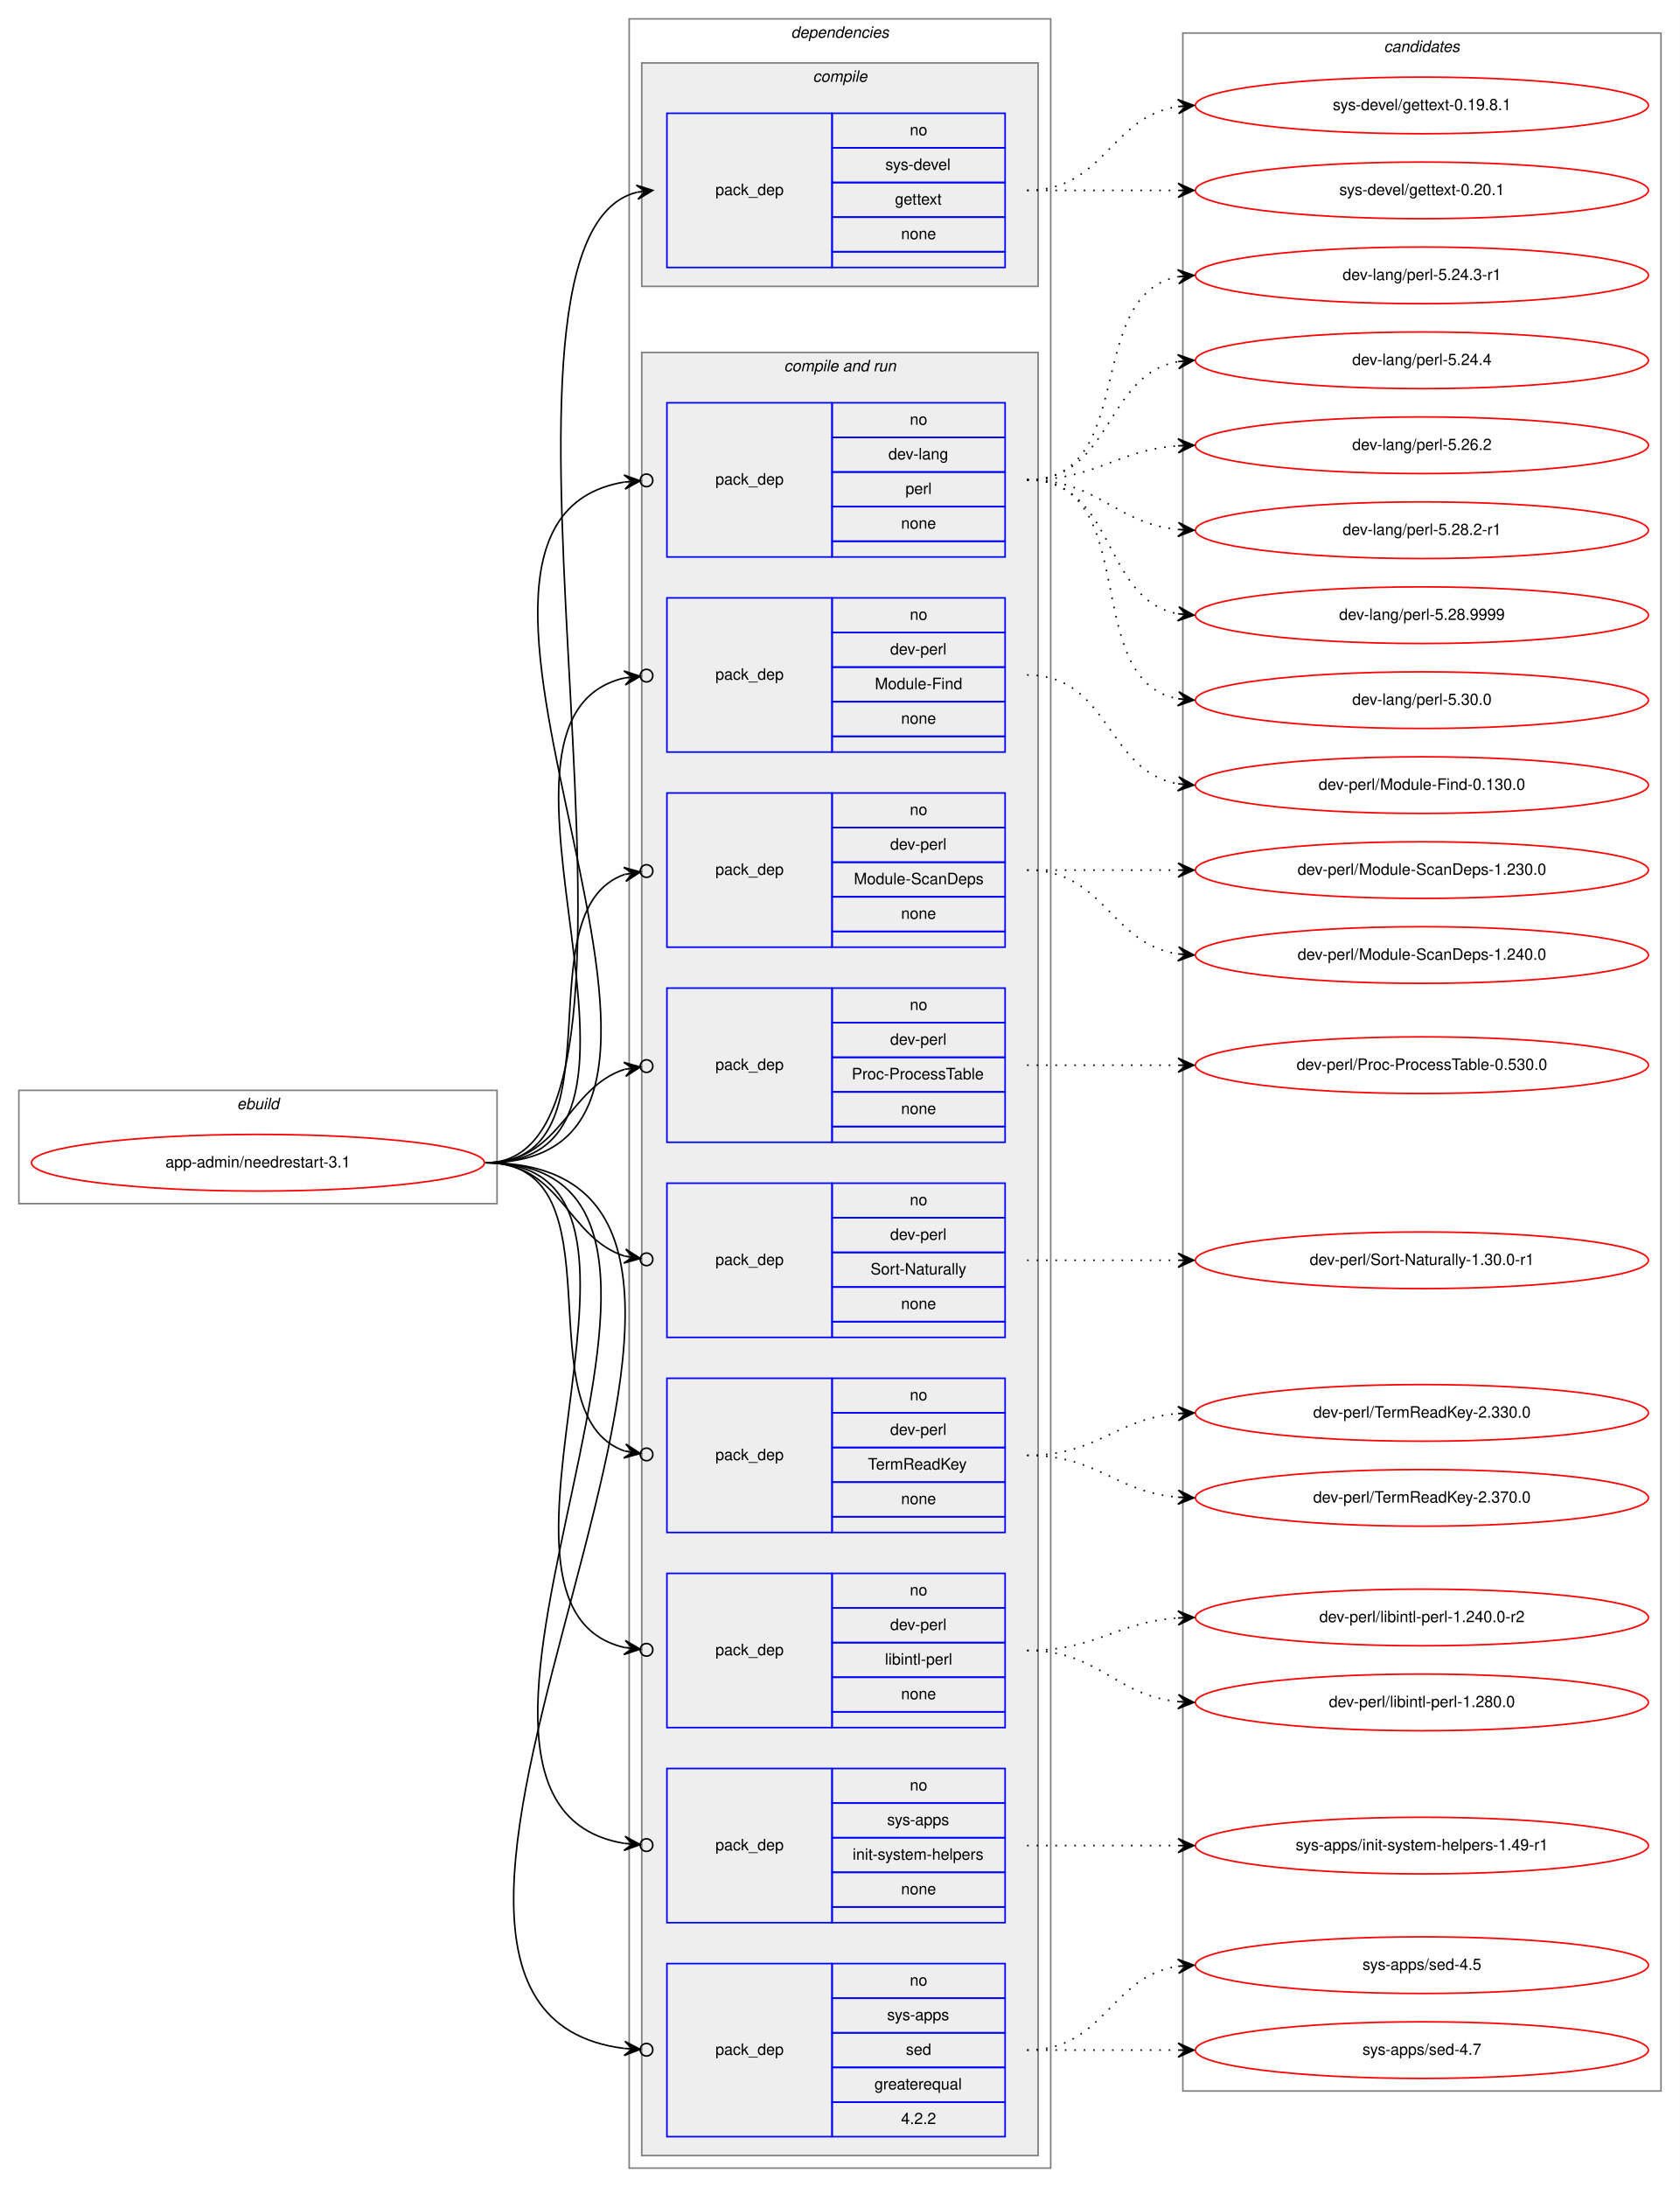
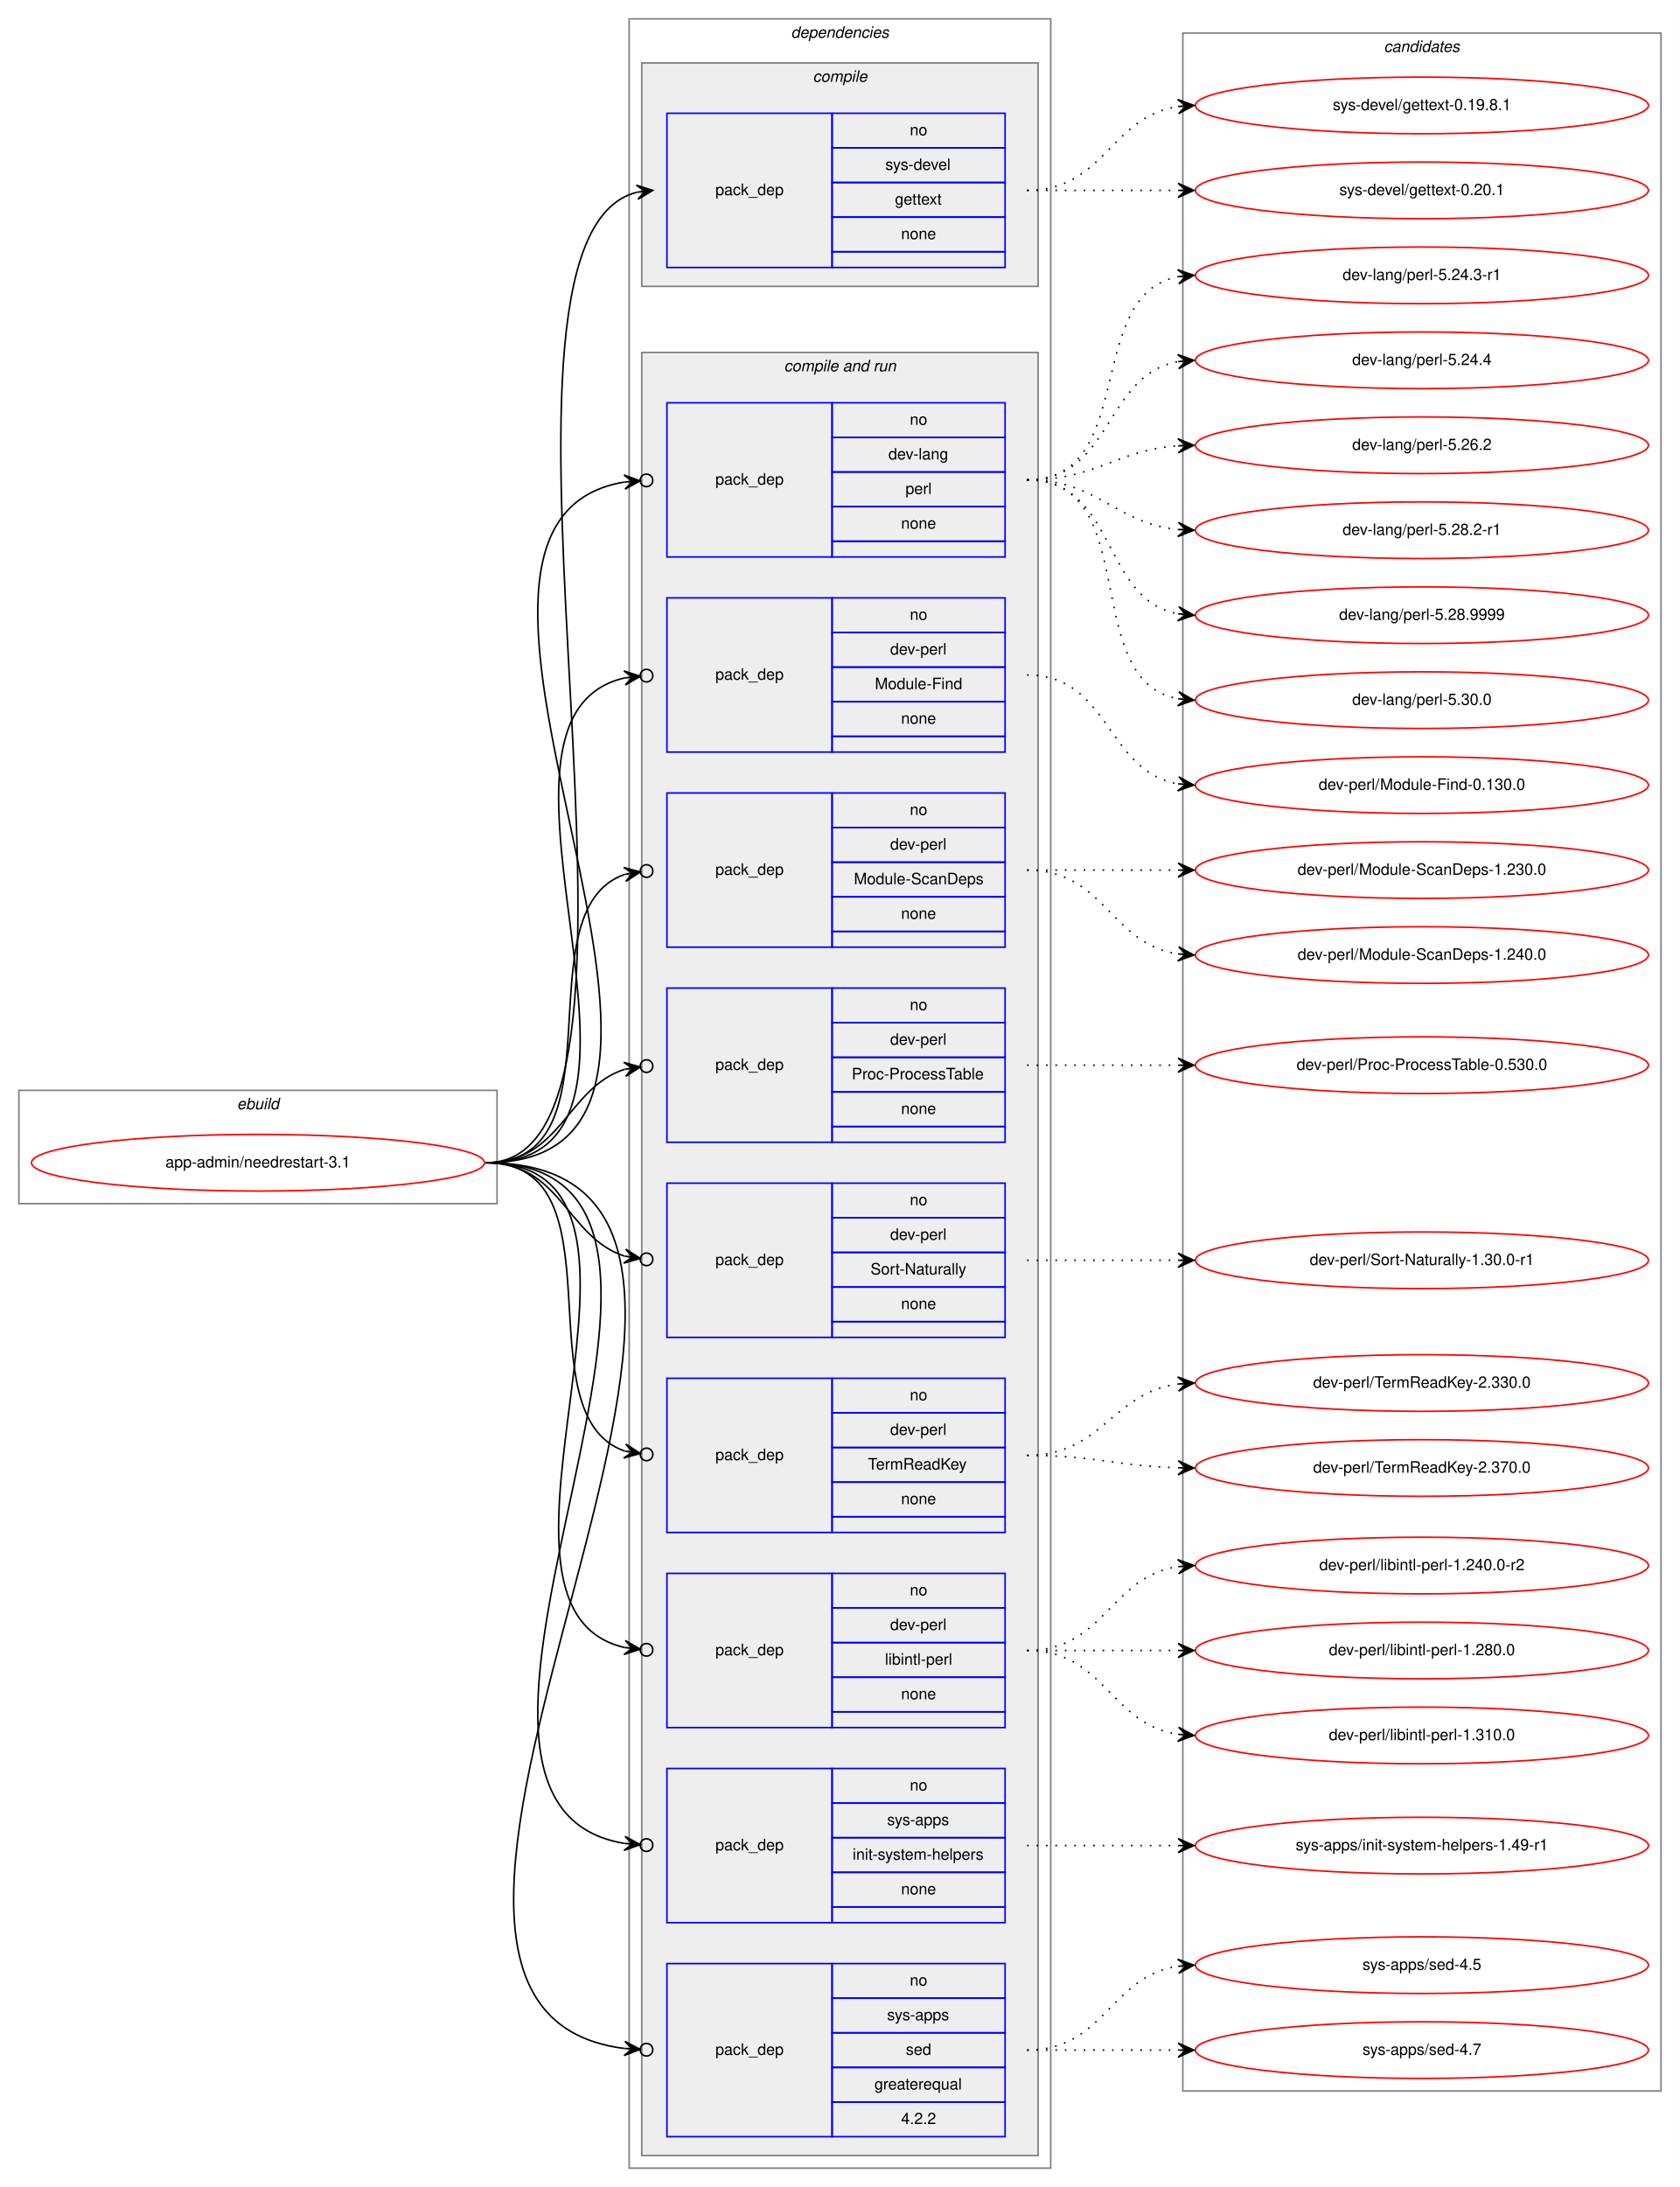
<svg xmlns="http://www.w3.org/2000/svg" xmlns:xlink="http://www.w3.org/1999/xlink" width="1068pt" height="1390pt" viewBox="0.00 0.00 1068.00 1390.00">
  <g id="graph0" class="graph" transform="scale(1 1) rotate(0) translate(4 1386)">
    <polygon fill="white" stroke="transparent" points="-4,4 -4,-1386 1064,-1386 1064,4 -4,4" />
    <g id="clust1" class="cluster">
      <polygon fill="none" stroke="gray" points="8,-621 8,-693 312,-693 312,-621 8,-621" />
      <text text-anchor="start" x="146.66" y="-681" font-family="Helvetica,sans-Serif" font-style="italic" font-size="10.00">ebuild</text>
    </g>
    <g id="clust2" class="cluster">
      <polygon fill="none" stroke="gray" points="396,-8 396,-1374 664,-1374 664,-8 396,-8" />
      <text text-anchor="start" x="498.88" y="-1362" font-family="Helvetica,sans-Serif" font-style="italic" font-size="10.00">dependencies</text>
    </g>
    <g id="clust3" class="cluster">
      <polygon fill="#eeeeee" stroke="gray" points="404,-1204 404,-1346 656,-1346 656,-1204 404,-1204" />
      <text text-anchor="start" x="512.78" y="-1334" font-family="Helvetica,sans-Serif" font-style="italic" font-size="10.00">compile</text>
    </g>
    <g id="clust5" class="cluster">
      <polygon fill="#eeeeee" stroke="gray" points="404,-16 404,-1162 656,-1162 656,-16 404,-16" />
      <text text-anchor="start" x="494.44" y="-1150" font-family="Helvetica,sans-Serif" font-style="italic" font-size="10.00">compile and run</text>
    </g>
    <g id="clust16" class="cluster">
      <polygon fill="none" stroke="gray" points="748,-57 748,-1365 1052,-1365 1052,-57 748,-57" />
      <text text-anchor="start" x="875.82" y="-1353" font-family="Helvetica,sans-Serif" font-style="italic" font-size="10.00">candidates</text>
    </g>
    <g id="node1" class="node">
      <g id="a_node1">
        <a xlink:href="../app-admin/needrestart-3.1.svg" xlink:title="app-admin/needrestart-3.1">
          <ellipse fill="none" stroke="red" cx="160" cy="-647" rx="144" ry="18" />
          <text text-anchor="middle" x="160" y="-644" font-family="Helvetica,sans-Serif" font-size="10.00">app-admin/needrestart-3.1</text>
        </a>
      </g>
    </g>
    <g id="node2" class="node">
      <polygon fill="none" stroke="blue" points="420,-1216 420,-1314 525,-1314 525,-1216 420,-1216" />
      <text text-anchor="start" x="450.82" y="-1262" font-family="Helvetica,sans-Serif" font-size="10.00">pack_dep</text>
      <polygon fill="none" stroke="blue" points="525,-1292 525,-1314 635,-1314 635,-1292 525,-1292" />
      <text text-anchor="start" x="574.44" y="-1300" font-family="Helvetica,sans-Serif" font-size="10.00">no</text>
      <polygon fill="none" stroke="blue" points="525,-1270 525,-1292 635,-1292 635,-1270 525,-1270" />
      <text text-anchor="start" x="558.89" y="-1278" font-family="Helvetica,sans-Serif" font-size="10.00">sys-devel</text>
      <polygon fill="none" stroke="blue" points="525,-1248 525,-1270 635,-1270 635,-1248 525,-1248" />
      <text text-anchor="start" x="564.99" y="-1256" font-family="Helvetica,sans-Serif" font-size="10.00">gettext</text>
      <polygon fill="none" stroke="blue" points="525,-1226 525,-1248 635,-1248 635,-1226 525,-1226" />
      <text text-anchor="start" x="568.88" y="-1234" font-family="Helvetica,sans-Serif" font-size="10.00">none</text>
      <polygon fill="none" stroke="blue" points="525,-1216 525,-1226 635,-1226 635,-1216 525,-1216" />
    </g>
    <g id="edge1" class="edge">
      <path fill="none" stroke="black" d="M305,-647C440.8,-647 280.23,-1234.02 400.98,-1263.82" />
      <polygon fill="black" stroke="black" points="411,-1265 400.54,-1268.3 406.03,-1264.42 401.07,-1263.84 401.07,-1263.84 401.07,-1263.84 406.03,-1264.42 401.59,-1259.37 411,-1265 411,-1265" />
    </g>
    <g id="node3" class="node">
      <polygon fill="none" stroke="blue" points="420,-1032 420,-1130 525,-1130 525,-1032 420,-1032" />
      <text text-anchor="start" x="450.82" y="-1078" font-family="Helvetica,sans-Serif" font-size="10.00">pack_dep</text>
      <polygon fill="none" stroke="blue" points="525,-1108 525,-1130 635,-1130 635,-1108 525,-1108" />
      <text text-anchor="start" x="574.44" y="-1116" font-family="Helvetica,sans-Serif" font-size="10.00">no</text>
      <polygon fill="none" stroke="blue" points="525,-1086 525,-1108 635,-1108 635,-1086 525,-1086" />
      <text text-anchor="start" x="560.83" y="-1094" font-family="Helvetica,sans-Serif" font-size="10.00">dev-lang</text>
      <polygon fill="none" stroke="blue" points="525,-1064 525,-1086 635,-1086 635,-1064 525,-1064" />
      <text text-anchor="start" x="571.67" y="-1072" font-family="Helvetica,sans-Serif" font-size="10.00">perl</text>
      <polygon fill="none" stroke="blue" points="525,-1042 525,-1064 635,-1064 635,-1042 525,-1042" />
      <text text-anchor="start" x="568.88" y="-1050" font-family="Helvetica,sans-Serif" font-size="10.00">none</text>
      <polygon fill="none" stroke="blue" points="525,-1032 525,-1042 635,-1042 635,-1032 525,-1032" />
    </g>
    <g id="edge2" class="edge">
      <path fill="none" stroke="black" d="M305,-647C496.97,-647 231.23,-1052.66 392.81,-1079.6" />
      <ellipse fill="none" stroke="black" cx="407.01" cy="-1080.69" rx="4" ry="4" />
      <polygon fill="black" stroke="black" points="403.02,-1080.38 392.71,-1084.1 398.04,-1080 393.05,-1079.62 393.05,-1079.62 393.05,-1079.62 398.04,-1080 393.4,-1075.13 403.02,-1080.38 403.02,-1080.38" />
    </g>
    <g id="node4" class="node">
      <polygon fill="none" stroke="blue" points="420,-908 420,-1006 525,-1006 525,-908 420,-908" />
      <text text-anchor="start" x="450.82" y="-954" font-family="Helvetica,sans-Serif" font-size="10.00">pack_dep</text>
      <polygon fill="none" stroke="blue" points="525,-984 525,-1006 635,-1006 635,-984 525,-984" />
      <text text-anchor="start" x="574.44" y="-992" font-family="Helvetica,sans-Serif" font-size="10.00">no</text>
      <polygon fill="none" stroke="blue" points="525,-962 525,-984 635,-984 635,-962 525,-962" />
      <text text-anchor="start" x="561.94" y="-970" font-family="Helvetica,sans-Serif" font-size="10.00">dev-perl</text>
      <polygon fill="none" stroke="blue" points="525,-940 525,-962 635,-962 635,-940 525,-940" />
      <text text-anchor="start" x="552.22" y="-948" font-family="Helvetica,sans-Serif" font-size="10.00">Module-Find</text>
      <polygon fill="none" stroke="blue" points="525,-918 525,-940 635,-940 635,-918 525,-918" />
      <text text-anchor="start" x="568.88" y="-926" font-family="Helvetica,sans-Serif" font-size="10.00">none</text>
      <polygon fill="none" stroke="blue" points="525,-908 525,-918 635,-918 635,-908 525,-908" />
    </g>
    <g id="edge3" class="edge">
      <path fill="none" stroke="black" d="M305,-647C443.93,-647 281.7,-929.2 392.98,-955.1" />
      <ellipse fill="none" stroke="black" cx="407.02" cy="-956.58" rx="4" ry="4" />
      <polygon fill="black" stroke="black" points="403.04,-956.16 392.63,-959.59 398.07,-955.64 393.1,-955.11 393.1,-955.11 393.1,-955.11 398.07,-955.64 393.57,-950.64 403.04,-956.16 403.04,-956.16" />
    </g>
    <g id="node5" class="node">
      <polygon fill="none" stroke="blue" points="420,-784 420,-882 525,-882 525,-784 420,-784" />
      <text text-anchor="start" x="450.82" y="-830" font-family="Helvetica,sans-Serif" font-size="10.00">pack_dep</text>
      <polygon fill="none" stroke="blue" points="525,-860 525,-882 635,-882 635,-860 525,-860" />
      <text text-anchor="start" x="574.44" y="-868" font-family="Helvetica,sans-Serif" font-size="10.00">no</text>
      <polygon fill="none" stroke="blue" points="525,-838 525,-860 635,-860 635,-838 525,-838" />
      <text text-anchor="start" x="561.94" y="-846" font-family="Helvetica,sans-Serif" font-size="10.00">dev-perl</text>
      <polygon fill="none" stroke="blue" points="525,-816 525,-838 635,-838 635,-816 525,-816" />
      <text text-anchor="start" x="538.88" y="-824" font-family="Helvetica,sans-Serif" font-size="10.00">Module-ScanDeps</text>
      <polygon fill="none" stroke="blue" points="525,-794 525,-816 635,-816 635,-794 525,-794" />
      <text text-anchor="start" x="568.88" y="-802" font-family="Helvetica,sans-Serif" font-size="10.00">none</text>
      <polygon fill="none" stroke="blue" points="525,-784 525,-794 635,-794 635,-784 525,-784" />
    </g>
    <g id="edge4" class="edge">
      <path fill="none" stroke="black" d="M305,-647C393.27,-647 327.1,-807.09 393.05,-830.23" />
      <ellipse fill="none" stroke="black" cx="407.05" cy="-832.39" rx="4" ry="4" />
      <polygon fill="black" stroke="black" points="403.09,-831.78 392.52,-834.7 398.15,-831.01 393.21,-830.25 393.21,-830.25 393.21,-830.25 398.15,-831.01 393.9,-825.8 403.09,-831.78 403.09,-831.78" />
    </g>
    <g id="node6" class="node">
      <polygon fill="none" stroke="blue" points="420,-660 420,-758 525,-758 525,-660 420,-660" />
      <text text-anchor="start" x="450.82" y="-706" font-family="Helvetica,sans-Serif" font-size="10.00">pack_dep</text>
      <polygon fill="none" stroke="blue" points="525,-736 525,-758 635,-758 635,-736 525,-736" />
      <text text-anchor="start" x="574.44" y="-744" font-family="Helvetica,sans-Serif" font-size="10.00">no</text>
      <polygon fill="none" stroke="blue" points="525,-714 525,-736 635,-736 635,-714 525,-714" />
      <text text-anchor="start" x="561.94" y="-722" font-family="Helvetica,sans-Serif" font-size="10.00">dev-perl</text>
      <polygon fill="none" stroke="blue" points="525,-692 525,-714 635,-714 635,-692 525,-692" />
      <text text-anchor="start" x="537.5" y="-700" font-family="Helvetica,sans-Serif" font-size="10.00">Proc-ProcessTable</text>
      <polygon fill="none" stroke="blue" points="525,-670 525,-692 635,-692 635,-670 525,-670" />
      <text text-anchor="start" x="568.88" y="-678" font-family="Helvetica,sans-Serif" font-size="10.00">none</text>
      <polygon fill="none" stroke="blue" points="525,-660 525,-670 635,-670 635,-660 525,-660" />
    </g>
    <g id="edge5" class="edge">
      <path fill="none" stroke="black" d="M305,-647C352.76,-647 356.31,-694.47 393.01,-706.34" />
      <ellipse fill="none" stroke="black" cx="407.04" cy="-708.41" rx="4" ry="4" />
      <polygon fill="black" stroke="black" points="403.09,-707.83 392.53,-710.81 398.14,-707.1 393.19,-706.36 393.19,-706.36 393.19,-706.36 398.14,-707.1 393.85,-701.91 403.09,-707.83 403.09,-707.83" />
    </g>
    <g id="node7" class="node">
      <polygon fill="none" stroke="blue" points="420,-536 420,-634 525,-634 525,-536 420,-536" />
      <text text-anchor="start" x="450.82" y="-582" font-family="Helvetica,sans-Serif" font-size="10.00">pack_dep</text>
      <polygon fill="none" stroke="blue" points="525,-612 525,-634 635,-634 635,-612 525,-612" />
      <text text-anchor="start" x="574.44" y="-620" font-family="Helvetica,sans-Serif" font-size="10.00">no</text>
      <polygon fill="none" stroke="blue" points="525,-590 525,-612 635,-612 635,-590 525,-590" />
      <text text-anchor="start" x="561.94" y="-598" font-family="Helvetica,sans-Serif" font-size="10.00">dev-perl</text>
      <polygon fill="none" stroke="blue" points="525,-568 525,-590 635,-590 635,-568 525,-568" />
      <text text-anchor="start" x="549.45" y="-576" font-family="Helvetica,sans-Serif" font-size="10.00">Sort-Naturally</text>
      <polygon fill="none" stroke="blue" points="525,-546 525,-568 635,-568 635,-546 525,-546" />
      <text text-anchor="start" x="568.88" y="-554" font-family="Helvetica,sans-Serif" font-size="10.00">none</text>
      <polygon fill="none" stroke="blue" points="525,-536 525,-546 635,-546 635,-536 525,-536" />
    </g>
    <g id="edge6" class="edge">
      <path fill="none" stroke="black" d="M305,-647C352.76,-647 356.31,-599.53 393.01,-587.66" />
      <ellipse fill="none" stroke="black" cx="407.04" cy="-585.59" rx="4" ry="4" />
      <polygon fill="black" stroke="black" points="403.09,-586.17 393.85,-592.09 398.14,-586.9 393.19,-587.64 393.19,-587.64 393.19,-587.64 398.14,-586.9 392.53,-583.19 403.09,-586.17 403.09,-586.17" />
    </g>
    <g id="node8" class="node">
      <polygon fill="none" stroke="blue" points="420,-412 420,-510 525,-510 525,-412 420,-412" />
      <text text-anchor="start" x="450.82" y="-458" font-family="Helvetica,sans-Serif" font-size="10.00">pack_dep</text>
      <polygon fill="none" stroke="blue" points="525,-488 525,-510 635,-510 635,-488 525,-488" />
      <text text-anchor="start" x="574.44" y="-496" font-family="Helvetica,sans-Serif" font-size="10.00">no</text>
      <polygon fill="none" stroke="blue" points="525,-466 525,-488 635,-488 635,-466 525,-466" />
      <text text-anchor="start" x="561.94" y="-474" font-family="Helvetica,sans-Serif" font-size="10.00">dev-perl</text>
      <polygon fill="none" stroke="blue" points="525,-444 525,-466 635,-466 635,-444 525,-444" />
      <text text-anchor="start" x="547.77" y="-452" font-family="Helvetica,sans-Serif" font-size="10.00">TermReadKey</text>
      <polygon fill="none" stroke="blue" points="525,-422 525,-444 635,-444 635,-422 525,-422" />
      <text text-anchor="start" x="568.88" y="-430" font-family="Helvetica,sans-Serif" font-size="10.00">none</text>
      <polygon fill="none" stroke="blue" points="525,-412 525,-422 635,-422 635,-412 525,-412" />
    </g>
    <g id="edge7" class="edge">
      <path fill="none" stroke="black" d="M305,-647C393.27,-647 327.1,-486.91 393.05,-463.77" />
      <ellipse fill="none" stroke="black" cx="407.05" cy="-461.61" rx="4" ry="4" />
      <polygon fill="black" stroke="black" points="403.09,-462.22 393.9,-468.2 398.15,-462.99 393.21,-463.75 393.21,-463.75 393.21,-463.75 398.15,-462.99 392.52,-459.3 403.09,-462.22 403.09,-462.22" />
    </g>
    <g id="node9" class="node">
      <polygon fill="none" stroke="blue" points="420,-288 420,-386 525,-386 525,-288 420,-288" />
      <text text-anchor="start" x="450.82" y="-334" font-family="Helvetica,sans-Serif" font-size="10.00">pack_dep</text>
      <polygon fill="none" stroke="blue" points="525,-364 525,-386 635,-386 635,-364 525,-364" />
      <text text-anchor="start" x="574.44" y="-372" font-family="Helvetica,sans-Serif" font-size="10.00">no</text>
      <polygon fill="none" stroke="blue" points="525,-342 525,-364 635,-364 635,-342 525,-342" />
      <text text-anchor="start" x="561.94" y="-350" font-family="Helvetica,sans-Serif" font-size="10.00">dev-perl</text>
      <polygon fill="none" stroke="blue" points="525,-320 525,-342 635,-342 635,-320 525,-320" />
      <text text-anchor="start" x="558.62" y="-328" font-family="Helvetica,sans-Serif" font-size="10.00">libintl-perl</text>
      <polygon fill="none" stroke="blue" points="525,-298 525,-320 635,-320 635,-298 525,-298" />
      <text text-anchor="start" x="568.88" y="-306" font-family="Helvetica,sans-Serif" font-size="10.00">none</text>
      <polygon fill="none" stroke="blue" points="525,-288 525,-298 635,-298 635,-288 525,-288" />
    </g>
    <g id="edge8" class="edge">
      <path fill="none" stroke="black" d="M305,-647C443.93,-647 281.7,-364.8 392.98,-338.9" />
      <ellipse fill="none" stroke="black" cx="407.02" cy="-337.42" rx="4" ry="4" />
      <polygon fill="black" stroke="black" points="403.04,-337.84 393.57,-343.36 398.07,-338.36 393.1,-338.89 393.1,-338.89 393.1,-338.89 398.07,-338.36 392.63,-334.41 403.04,-337.84 403.04,-337.84" />
    </g>
    <g id="node10" class="node">
      <polygon fill="none" stroke="blue" points="420,-164 420,-262 525,-262 525,-164 420,-164" />
      <text text-anchor="start" x="450.82" y="-210" font-family="Helvetica,sans-Serif" font-size="10.00">pack_dep</text>
      <polygon fill="none" stroke="blue" points="525,-240 525,-262 635,-262 635,-240 525,-240" />
      <text text-anchor="start" x="574.44" y="-248" font-family="Helvetica,sans-Serif" font-size="10.00">no</text>
      <polygon fill="none" stroke="blue" points="525,-218 525,-240 635,-240 635,-218 525,-218" />
      <text text-anchor="start" x="560" y="-226" font-family="Helvetica,sans-Serif" font-size="10.00">sys-apps</text>
      <polygon fill="none" stroke="blue" points="525,-196 525,-218 635,-218 635,-196 525,-196" />
      <text text-anchor="start" x="538.06" y="-204" font-family="Helvetica,sans-Serif" font-size="10.00">init-system-helpers</text>
      <polygon fill="none" stroke="blue" points="525,-174 525,-196 635,-196 635,-174 525,-174" />
      <text text-anchor="start" x="568.88" y="-182" font-family="Helvetica,sans-Serif" font-size="10.00">none</text>
      <polygon fill="none" stroke="blue" points="525,-164 525,-174 635,-174 635,-164 525,-164" />
    </g>
    <g id="edge9" class="edge">
      <path fill="none" stroke="black" d="M305,-647C496.97,-647 231.23,-241.34 392.81,-214.4" />
      <ellipse fill="none" stroke="black" cx="407.01" cy="-213.31" rx="4" ry="4" />
      <polygon fill="black" stroke="black" points="403.02,-213.62 393.4,-218.87 398.04,-214 393.05,-214.38 393.05,-214.38 393.05,-214.38 398.04,-214 392.71,-209.9 403.02,-213.62 403.02,-213.62" />
    </g>
    <g id="node11" class="node">
      <polygon fill="none" stroke="blue" points="420,-28 420,-138 525,-138 525,-28 420,-28" />
      <text text-anchor="start" x="450.82" y="-80" font-family="Helvetica,sans-Serif" font-size="10.00">pack_dep</text>
      <polygon fill="none" stroke="blue" points="525,-116 525,-138 635,-138 635,-116 525,-116" />
      <text text-anchor="start" x="574.44" y="-124" font-family="Helvetica,sans-Serif" font-size="10.00">no</text>
      <polygon fill="none" stroke="blue" points="525,-94 525,-116 635,-116 635,-94 525,-94" />
      <text text-anchor="start" x="560" y="-102" font-family="Helvetica,sans-Serif" font-size="10.00">sys-apps</text>
      <polygon fill="none" stroke="blue" points="525,-72 525,-94 635,-94 635,-72 525,-72" />
      <text text-anchor="start" x="571.94" y="-80" font-family="Helvetica,sans-Serif" font-size="10.00">sed</text>
      <polygon fill="none" stroke="blue" points="525,-50 525,-72 635,-72 635,-50 525,-50" />
      <text text-anchor="start" x="551.94" y="-58" font-family="Helvetica,sans-Serif" font-size="10.00">greaterequal</text>
      <polygon fill="none" stroke="blue" points="525,-28 525,-50 635,-50 635,-28 525,-28" />
      <text text-anchor="start" x="568.88" y="-36" font-family="Helvetica,sans-Serif" font-size="10.00">4.2.2</text>
    </g>
    <g id="edge10" class="edge">
      <path fill="none" stroke="black" d="M305,-647C553.58,-647 176.04,-111.28 392.83,-84.07" />
      <ellipse fill="none" stroke="black" cx="407.01" cy="-83.24" rx="4" ry="4" />
      <polygon fill="black" stroke="black" points="403.01,-83.47 393.3,-88.55 398.02,-83.77 393.03,-84.06 393.03,-84.06 393.03,-84.06 398.02,-83.77 392.77,-79.57 403.01,-83.47 403.01,-83.47" />
    </g>
    <g id="node12" class="node">
      <g id="a_node12">
        <a xlink:href="../sys-devel/gettext-0.19.8.1.svg" xlink:title="sys-devel/gettext-0.19.8.1">
          <ellipse fill="none" stroke="red" cx="900" cy="-1319" rx="144" ry="18" />
          <text text-anchor="middle" x="900" y="-1316" font-family="Helvetica,sans-Serif" font-size="10.00">sys-devel/gettext-0.19.8.1</text>
        </a>
      </g>
    </g>
    <g id="edge11" class="edge">
      <path fill="none" stroke="black" stroke-dasharray="1,5" d="M649,-1265C698.26,-1265 701.85,-1311.87 744.86,-1318.28" />
      <polygon fill="black" stroke="black" points="755,-1319 744.71,-1322.78 750.01,-1318.64 745.03,-1318.29 745.03,-1318.29 745.03,-1318.29 750.01,-1318.64 745.35,-1313.8 755,-1319 755,-1319" />
    </g>
    <g id="node13" class="node">
      <g id="a_node13">
        <a xlink:href="../sys-devel/gettext-0.20.1.svg" xlink:title="sys-devel/gettext-0.20.1">
          <ellipse fill="none" stroke="red" cx="900" cy="-1265" rx="144" ry="18" />
          <text text-anchor="middle" x="900" y="-1262" font-family="Helvetica,sans-Serif" font-size="10.00">sys-devel/gettext-0.20.1</text>
        </a>
      </g>
    </g>
    <g id="edge12" class="edge">
      <path fill="none" stroke="black" stroke-dasharray="1,5" d="M649,-1265C692.43,-1265 705.83,-1265 744.57,-1265" />
      <polygon fill="black" stroke="black" points="755,-1265 745,-1269.5 750,-1265 745,-1265 745,-1265 745,-1265 750,-1265 745,-1260.5 755,-1265 755,-1265" />
    </g>
    <g id="node14" class="node">
      <g id="a_node14">
        <a xlink:href="../dev-lang/perl-5.24.3-r1.svg" xlink:title="dev-lang/perl-5.24.3-r1">
          <ellipse fill="none" stroke="red" cx="900" cy="-1211" rx="144" ry="18" />
          <text text-anchor="middle" x="900" y="-1208" font-family="Helvetica,sans-Serif" font-size="10.00">dev-lang/perl-5.24.3-r1</text>
        </a>
      </g>
    </g>
    <g id="edge13" class="edge">
      <path fill="none" stroke="black" stroke-dasharray="1,5" d="M649,-1081C719.91,-1081 684.38,-1198.61 744.89,-1210.1" />
      <polygon fill="black" stroke="black" points="755,-1211 744.64,-1214.6 750.02,-1210.56 745.04,-1210.11 745.04,-1210.11 745.04,-1210.11 750.02,-1210.56 745.44,-1205.63 755,-1211 755,-1211" />
    </g>
    <g id="node15" class="node">
      <g id="a_node15">
        <a xlink:href="../dev-lang/perl-5.24.4.svg" xlink:title="dev-lang/perl-5.24.4">
          <ellipse fill="none" stroke="red" cx="900" cy="-1157" rx="144" ry="18" />
          <text text-anchor="middle" x="900" y="-1154" font-family="Helvetica,sans-Serif" font-size="10.00">dev-lang/perl-5.24.4</text>
        </a>
      </g>
    </g>
    <g id="edge14" class="edge">
      <path fill="none" stroke="black" stroke-dasharray="1,5" d="M649,-1081C703.35,-1081 698.01,-1147.8 744.89,-1156.15" />
      <polygon fill="black" stroke="black" points="755,-1157 744.66,-1160.64 750.02,-1156.58 745.04,-1156.16 745.04,-1156.16 745.04,-1156.16 750.02,-1156.58 745.41,-1151.67 755,-1157 755,-1157" />
    </g>
    <g id="node16" class="node">
      <g id="a_node16">
        <a xlink:href="../dev-lang/perl-5.26.2.svg" xlink:title="dev-lang/perl-5.26.2">
          <ellipse fill="none" stroke="red" cx="900" cy="-1103" rx="144" ry="18" />
          <text text-anchor="middle" x="900" y="-1100" font-family="Helvetica,sans-Serif" font-size="10.00">dev-lang/perl-5.26.2</text>
        </a>
      </g>
    </g>
    <g id="edge15" class="edge">
      <path fill="none" stroke="black" stroke-dasharray="1,5" d="M649,-1081C693.54,-1081 705.22,-1099.86 744.89,-1102.65" />
      <polygon fill="black" stroke="black" points="755,-1103 744.85,-1107.16 750,-1102.83 745.01,-1102.66 745.01,-1102.66 745.01,-1102.66 750,-1102.83 745.16,-1098.16 755,-1103 755,-1103" />
    </g>
    <g id="node17" class="node">
      <g id="a_node17">
        <a xlink:href="../dev-lang/perl-5.28.2-r1.svg" xlink:title="dev-lang/perl-5.28.2-r1">
          <ellipse fill="none" stroke="red" cx="900" cy="-1049" rx="144" ry="18" />
          <text text-anchor="middle" x="900" y="-1046" font-family="Helvetica,sans-Serif" font-size="10.00">dev-lang/perl-5.28.2-r1</text>
        </a>
      </g>
    </g>
    <g id="edge16" class="edge">
      <path fill="none" stroke="black" stroke-dasharray="1,5" d="M649,-1081C694.65,-1081 704.48,-1053.46 744.95,-1049.48" />
      <polygon fill="black" stroke="black" points="755,-1049 745.22,-1053.97 750.01,-1049.24 745.01,-1049.47 745.01,-1049.47 745.01,-1049.47 750.01,-1049.24 744.8,-1044.98 755,-1049 755,-1049" />
    </g>
    <g id="node18" class="node">
      <g id="a_node18">
        <a xlink:href="../dev-lang/perl-5.28.9999.svg" xlink:title="dev-lang/perl-5.28.9999">
          <ellipse fill="none" stroke="red" cx="900" cy="-995" rx="144" ry="18" />
          <text text-anchor="middle" x="900" y="-992" font-family="Helvetica,sans-Serif" font-size="10.00">dev-lang/perl-5.28.9999</text>
        </a>
      </g>
    </g>
    <g id="edge17" class="edge">
      <path fill="none" stroke="black" stroke-dasharray="1,5" d="M649,-1081C705.99,-1081 695.91,-1005.1 744.78,-995.91" />
      <polygon fill="black" stroke="black" points="755,-995 745.44,-1000.37 750.02,-995.44 745.04,-995.88 745.04,-995.88 745.04,-995.88 750.02,-995.44 744.64,-991.4 755,-995 755,-995" />
    </g>
    <g id="node19" class="node">
      <g id="a_node19">
        <a xlink:href="../dev-lang/perl-5.30.0.svg" xlink:title="dev-lang/perl-5.30.0">
          <ellipse fill="none" stroke="red" cx="900" cy="-941" rx="144" ry="18" />
          <text text-anchor="middle" x="900" y="-938" font-family="Helvetica,sans-Serif" font-size="10.00">dev-lang/perl-5.30.0</text>
        </a>
      </g>
    </g>
    <g id="edge18" class="edge">
      <path fill="none" stroke="black" stroke-dasharray="1,5" d="M649,-1081C723.39,-1081 681.37,-953.82 744.84,-941.89" />
      <polygon fill="black" stroke="black" points="755,-941 745.43,-946.36 750.02,-941.44 745.04,-941.88 745.04,-941.88 745.04,-941.88 750.02,-941.44 744.64,-937.39 755,-941 755,-941" />
    </g>
    <g id="node20" class="node">
      <g id="a_node20">
        <a xlink:href="../dev-perl/Module-Find-0.130.0.svg" xlink:title="dev-perl/Module-Find-0.130.0">
          <ellipse fill="none" stroke="red" cx="900" cy="-887" rx="144" ry="18" />
          <text text-anchor="middle" x="900" y="-884" font-family="Helvetica,sans-Serif" font-size="10.00">dev-perl/Module-Find-0.130.0</text>
        </a>
      </g>
    </g>
    <g id="edge19" class="edge">
      <path fill="none" stroke="black" stroke-dasharray="1,5" d="M649,-957C701.82,-957 699.17,-895.73 744.84,-887.83" />
      <polygon fill="black" stroke="black" points="755,-887 745.4,-892.3 750.02,-887.41 745.03,-887.82 745.03,-887.82 745.03,-887.82 750.02,-887.41 744.67,-883.33 755,-887 755,-887" />
    </g>
    <g id="node21" class="node">
      <g id="a_node21">
        <a xlink:href="../dev-perl/Module-ScanDeps-1.230.0.svg" xlink:title="dev-perl/Module-ScanDeps-1.230.0">
          <ellipse fill="none" stroke="red" cx="900" cy="-833" rx="144" ry="18" />
          <text text-anchor="middle" x="900" y="-830" font-family="Helvetica,sans-Serif" font-size="10.00">dev-perl/Module-ScanDeps-1.230.0</text>
        </a>
      </g>
    </g>
    <g id="edge20" class="edge">
      <path fill="none" stroke="black" stroke-dasharray="1,5" d="M649,-833C692.43,-833 705.83,-833 744.57,-833" />
      <polygon fill="black" stroke="black" points="755,-833 745,-837.5 750,-833 745,-833 745,-833 745,-833 750,-833 745,-828.5 755,-833 755,-833" />
    </g>
    <g id="node22" class="node">
      <g id="a_node22">
        <a xlink:href="../dev-perl/Module-ScanDeps-1.240.0.svg" xlink:title="dev-perl/Module-ScanDeps-1.240.0">
          <ellipse fill="none" stroke="red" cx="900" cy="-779" rx="144" ry="18" />
          <text text-anchor="middle" x="900" y="-776" font-family="Helvetica,sans-Serif" font-size="10.00">dev-perl/Module-ScanDeps-1.240.0</text>
        </a>
      </g>
    </g>
    <g id="edge21" class="edge">
      <path fill="none" stroke="black" stroke-dasharray="1,5" d="M649,-833C698.26,-833 701.85,-786.13 744.86,-779.72" />
      <polygon fill="black" stroke="black" points="755,-779 745.35,-784.2 750.01,-779.36 745.03,-779.71 745.03,-779.71 745.03,-779.71 750.01,-779.36 744.71,-775.22 755,-779 755,-779" />
    </g>
    <g id="node23" class="node">
      <g id="a_node23">
        <a xlink:href="../dev-perl/Proc-ProcessTable-0.530.0.svg" xlink:title="dev-perl/Proc-ProcessTable-0.530.0">
          <ellipse fill="none" stroke="red" cx="900" cy="-709" rx="144" ry="18" />
          <text text-anchor="middle" x="900" y="-706" font-family="Helvetica,sans-Serif" font-size="10.00">dev-perl/Proc-ProcessTable-0.530.0</text>
        </a>
      </g>
    </g>
    <g id="edge22" class="edge">
      <path fill="none" stroke="black" stroke-dasharray="1,5" d="M649,-709C692.43,-709 705.83,-709 744.57,-709" />
      <polygon fill="black" stroke="black" points="755,-709 745,-713.5 750,-709 745,-709 745,-709 745,-709 750,-709 745,-704.5 755,-709 755,-709" />
    </g>
    <g id="node24" class="node">
      <g id="a_node24">
        <a xlink:href="../dev-perl/Sort-Naturally-1.30.0-r1.svg" xlink:title="dev-perl/Sort-Naturally-1.30.0-r1">
          <ellipse fill="none" stroke="red" cx="900" cy="-585" rx="144" ry="18" />
          <text text-anchor="middle" x="900" y="-582" font-family="Helvetica,sans-Serif" font-size="10.00">dev-perl/Sort-Naturally-1.30.0-r1</text>
        </a>
      </g>
    </g>
    <g id="edge23" class="edge">
      <path fill="none" stroke="black" stroke-dasharray="1,5" d="M649,-585C692.43,-585 705.83,-585 744.57,-585" />
      <polygon fill="black" stroke="black" points="755,-585 745,-589.5 750,-585 745,-585 745,-585 745,-585 750,-585 745,-580.5 755,-585 755,-585" />
    </g>
    <g id="node25" class="node">
      <g id="a_node25">
        <a xlink:href="../dev-perl/TermReadKey-2.330.0.svg" xlink:title="dev-perl/TermReadKey-2.330.0">
-           <ellipse fill="none" stroke="red" cx="900" cy="-488" rx="144" ry="18" />
-           <text text-anchor="middle" x="900" y="-485" font-family="Helvetica,sans-Serif" font-size="10.00">dev-perl/TermReadKey-2.330.0</text>
+           <ellipse fill="none" stroke="red" cx="900" cy="-507" rx="144" ry="18" />
+           <text text-anchor="middle" x="900" y="-504" font-family="Helvetica,sans-Serif" font-size="10.00">dev-perl/TermReadKey-2.330.0</text>
        </a>
      </g>
    </g>
    <g id="edge24" class="edge">
-       <path fill="none" stroke="black" stroke-dasharray="1,5" d="M649,-461C694.01,-461 704.86,-484.14 744.8,-487.58" />
-       <polygon fill="black" stroke="black" points="755,-488 744.82,-492.08 750,-487.79 745.01,-487.58 745.01,-487.58 745.01,-487.58 750,-487.79 745.2,-483.09 755,-488 755,-488" />
+       <path fill="none" stroke="black" stroke-dasharray="1,5" d="M649,-461C696.74,-461 702.94,-500.76 744.85,-506.35" />
+       <polygon fill="black" stroke="black" points="755,-507 744.73,-510.85 750.01,-506.68 745.02,-506.36 745.02,-506.36 745.02,-506.36 750.01,-506.68 745.31,-501.87 755,-507 755,-507" />
    </g>
    <g id="node26" class="node">
      <g id="a_node26">
        <a xlink:href="../dev-perl/TermReadKey-2.370.0.svg" xlink:title="dev-perl/TermReadKey-2.370.0">
-           <ellipse fill="none" stroke="red" cx="900" cy="-434" rx="144" ry="18" />
-           <text text-anchor="middle" x="900" y="-431" font-family="Helvetica,sans-Serif" font-size="10.00">dev-perl/TermReadKey-2.370.0</text>
+           <ellipse fill="none" stroke="red" cx="900" cy="-453" rx="144" ry="18" />
+           <text text-anchor="middle" x="900" y="-450" font-family="Helvetica,sans-Serif" font-size="10.00">dev-perl/TermReadKey-2.370.0</text>
        </a>
      </g>
    </g>
    <g id="edge25" class="edge">
-       <path fill="none" stroke="black" stroke-dasharray="1,5" d="M649,-461C694.01,-461 704.86,-437.86 744.8,-434.42" />
-       <polygon fill="black" stroke="black" points="755,-434 745.2,-438.91 750,-434.21 745.01,-434.42 745.01,-434.42 745.01,-434.42 750,-434.21 744.82,-429.92 755,-434 755,-434" />
+       <path fill="none" stroke="black" stroke-dasharray="1,5" d="M649,-461C692.55,-461 705.74,-454.2 744.55,-453.14" />
+       <polygon fill="black" stroke="black" points="755,-453 745.06,-457.63 750,-453.07 745,-453.13 745,-453.13 745,-453.13 750,-453.07 744.94,-448.63 755,-453 755,-453" />
    </g>
    <g id="node27" class="node">
      <g id="a_node27">
        <a xlink:href="../dev-perl/libintl-perl-1.240.0-r2.svg" xlink:title="dev-perl/libintl-perl-1.240.0-r2">
-           <ellipse fill="none" stroke="red" cx="900" cy="-358" rx="144" ry="18" />
-           <text text-anchor="middle" x="900" y="-355" font-family="Helvetica,sans-Serif" font-size="10.00">dev-perl/libintl-perl-1.240.0-r2</text>
+           <ellipse fill="none" stroke="red" cx="900" cy="-391" rx="144" ry="18" />
+           <text text-anchor="middle" x="900" y="-388" font-family="Helvetica,sans-Serif" font-size="10.00">dev-perl/libintl-perl-1.240.0-r2</text>
        </a>
      </g>
    </g>
    <g id="edge26" class="edge">
-       <path fill="none" stroke="black" stroke-dasharray="1,5" d="M649,-337C693.46,-337 705.29,-355 744.9,-357.67" />
-       <polygon fill="black" stroke="black" points="755,-358 744.86,-362.17 750,-357.84 745.01,-357.67 745.01,-357.67 745.01,-357.67 750,-357.84 745.15,-353.18 755,-358 755,-358" />
+       <path fill="none" stroke="black" stroke-dasharray="1,5" d="M649,-337C698.26,-337 701.85,-383.87 744.86,-390.28" />
+       <polygon fill="black" stroke="black" points="755,-391 744.71,-394.78 750.01,-390.64 745.03,-390.29 745.03,-390.29 745.03,-390.29 750.01,-390.64 745.35,-385.8 755,-391 755,-391" />
    </g>
    <g id="node28" class="node">
      <g id="a_node28">
        <a xlink:href="../dev-perl/libintl-perl-1.280.0.svg" xlink:title="dev-perl/libintl-perl-1.280.0">
-           <ellipse fill="none" stroke="red" cx="900" cy="-304" rx="144" ry="18" />
-           <text text-anchor="middle" x="900" y="-301" font-family="Helvetica,sans-Serif" font-size="10.00">dev-perl/libintl-perl-1.280.0</text>
+           <ellipse fill="none" stroke="red" cx="900" cy="-337" rx="144" ry="18" />
+           <text text-anchor="middle" x="900" y="-334" font-family="Helvetica,sans-Serif" font-size="10.00">dev-perl/libintl-perl-1.280.0</text>
        </a>
      </g>
    </g>
    <g id="edge27" class="edge">
-       <path fill="none" stroke="black" stroke-dasharray="1,5" d="M649,-337C694.78,-337 704.38,-308.6 744.93,-304.49" />
-       <polygon fill="black" stroke="black" points="755,-304 745.23,-308.98 750.01,-304.24 745.01,-304.49 745.01,-304.49 745.01,-304.49 750.01,-304.24 744.79,-299.99 755,-304 755,-304" />
+       <path fill="none" stroke="black" stroke-dasharray="1,5" d="M649,-337C692.43,-337 705.83,-337 744.57,-337" />
+       <polygon fill="black" stroke="black" points="755,-337 745,-341.5 750,-337 745,-337 745,-337 745,-337 750,-337 745,-332.5 755,-337 755,-337" />
    </g>
    <g id="node29" class="node">
      <g id="a_node29">
+         <a xlink:href="../dev-perl/libintl-perl-1.310.0.svg" xlink:title="dev-perl/libintl-perl-1.310.0">
+           <ellipse fill="none" stroke="red" cx="900" cy="-283" rx="144" ry="18" />
+           <text text-anchor="middle" x="900" y="-280" font-family="Helvetica,sans-Serif" font-size="10.00">dev-perl/libintl-perl-1.310.0</text>
+         </a>
+       </g>
+     </g>
+     <g id="edge28" class="edge">
+       <path fill="none" stroke="black" stroke-dasharray="1,5" d="M649,-337C698.26,-337 701.85,-290.13 744.86,-283.72" />
+       <polygon fill="black" stroke="black" points="755,-283 745.35,-288.2 750.01,-283.36 745.03,-283.71 745.03,-283.71 745.03,-283.71 750.01,-283.36 744.71,-279.22 755,-283 755,-283" />
+     </g>
+     <g id="node30" class="node">
+       <g id="a_node30">
        <a xlink:href="../sys-apps/init-system-helpers-1.49-r1.svg" xlink:title="sys-apps/init-system-helpers-1.49-r1">
          <ellipse fill="none" stroke="red" cx="900" cy="-213" rx="144" ry="18" />
          <text text-anchor="middle" x="900" y="-210" font-family="Helvetica,sans-Serif" font-size="10.00">sys-apps/init-system-helpers-1.49-r1</text>
        </a>
      </g>
    </g>
-     <g id="edge28" class="edge">
+     <g id="edge29" class="edge">
      <path fill="none" stroke="black" stroke-dasharray="1,5" d="M649,-213C692.43,-213 705.83,-213 744.57,-213" />
      <polygon fill="black" stroke="black" points="755,-213 745,-217.5 750,-213 745,-213 745,-213 745,-213 750,-213 745,-208.5 755,-213 755,-213" />
    </g>
-     <g id="node30" class="node">
-       <g id="a_node30">
+     <g id="node31" class="node">
+       <g id="a_node31">
        <a xlink:href="../sys-apps/sed-4.5.svg" xlink:title="sys-apps/sed-4.5">
          <ellipse fill="none" stroke="red" cx="900" cy="-137" rx="144" ry="18" />
          <text text-anchor="middle" x="900" y="-134" font-family="Helvetica,sans-Serif" font-size="10.00">sys-apps/sed-4.5</text>
        </a>
      </g>
    </g>
-     <g id="edge29" class="edge">
+     <g id="edge30" class="edge">
      <path fill="none" stroke="black" stroke-dasharray="1,5" d="M649,-83C698.26,-83 701.85,-129.87 744.86,-136.28" />
      <polygon fill="black" stroke="black" points="755,-137 744.71,-140.78 750.01,-136.64 745.03,-136.29 745.03,-136.29 745.03,-136.29 750.01,-136.64 745.35,-131.8 755,-137 755,-137" />
    </g>
-     <g id="node31" class="node">
-       <g id="a_node31">
+     <g id="node32" class="node">
+       <g id="a_node32">
        <a xlink:href="../sys-apps/sed-4.7.svg" xlink:title="sys-apps/sed-4.7">
          <ellipse fill="none" stroke="red" cx="900" cy="-83" rx="144" ry="18" />
          <text text-anchor="middle" x="900" y="-80" font-family="Helvetica,sans-Serif" font-size="10.00">sys-apps/sed-4.7</text>
        </a>
      </g>
    </g>
-     <g id="edge30" class="edge">
+     <g id="edge31" class="edge">
      <path fill="none" stroke="black" stroke-dasharray="1,5" d="M649,-83C692.43,-83 705.83,-83 744.57,-83" />
      <polygon fill="black" stroke="black" points="755,-83 745,-87.5 750,-83 745,-83 745,-83 745,-83 750,-83 745,-78.5 755,-83 755,-83" />
    </g>
  </g>
</svg>
